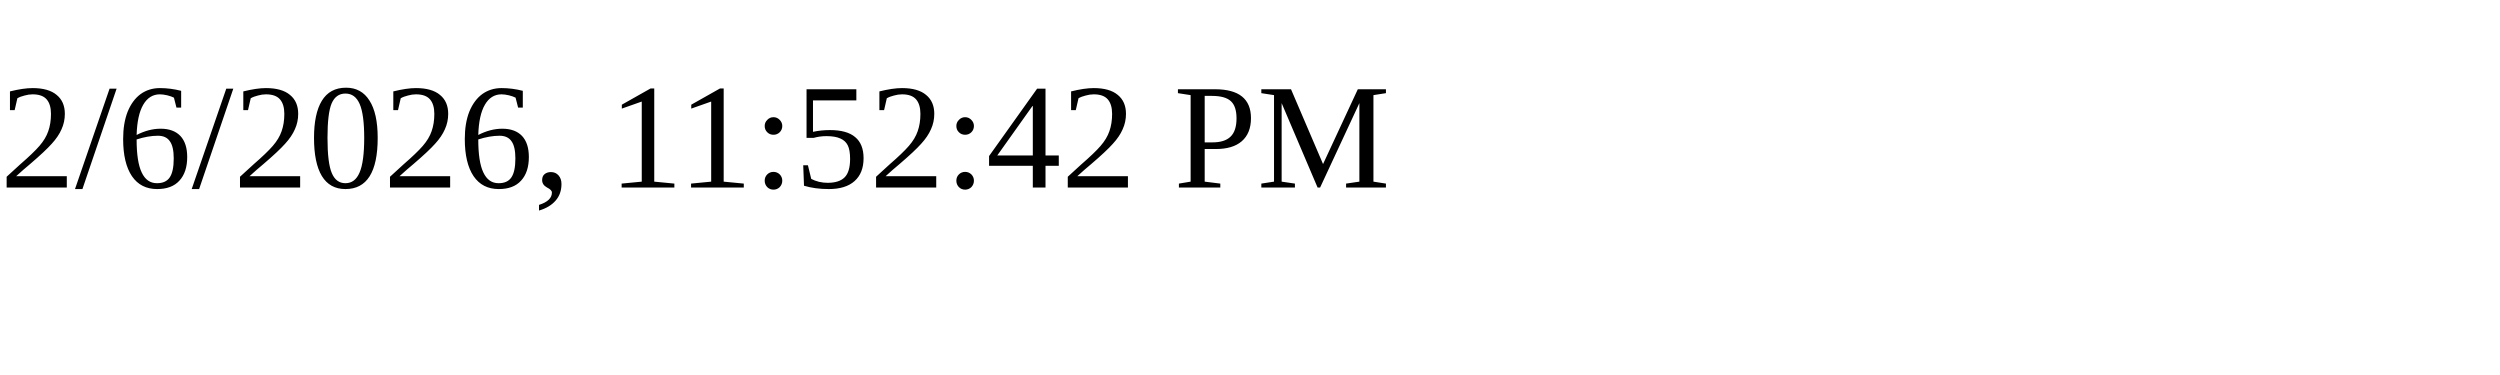
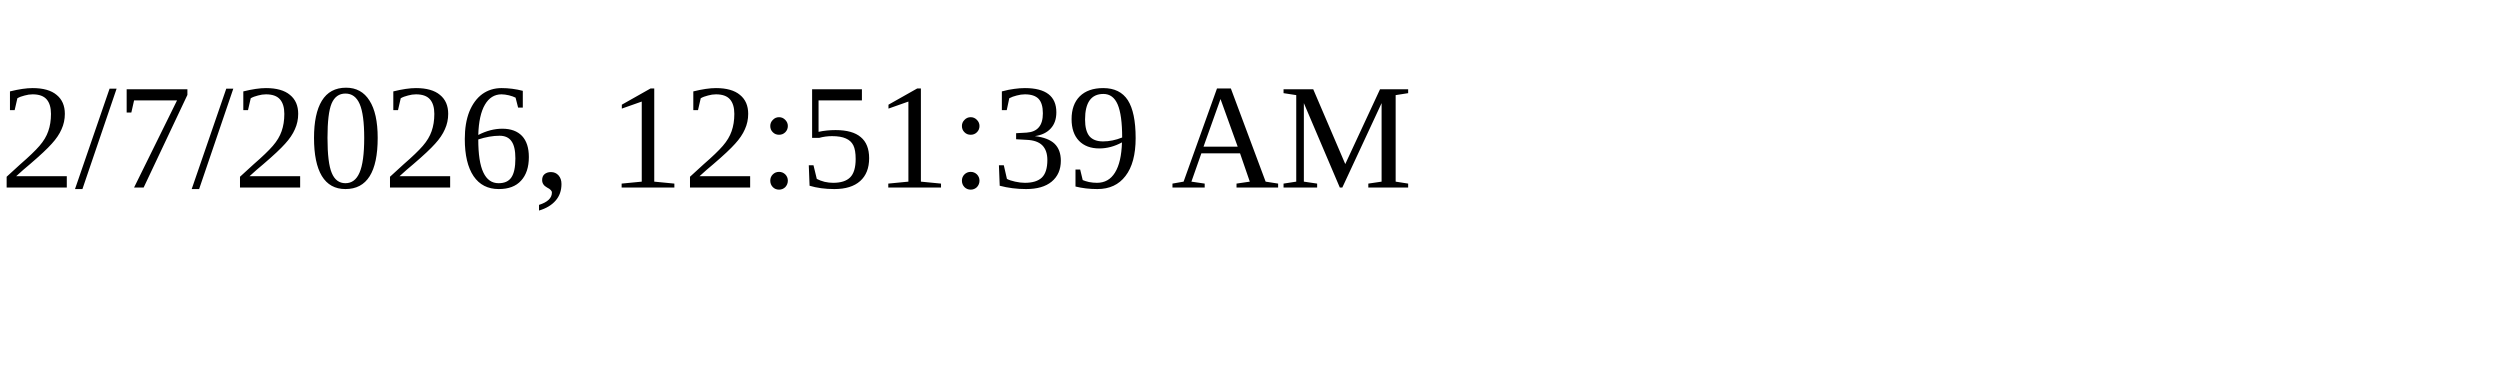
<svg xmlns="http://www.w3.org/2000/svg" height="30" width="200">
-   <text x="0" y="15">2/6/2026, 11:52:42 PM</text>
+   <text x="0" y="15">2/7/2026, 12:51:39 AM</text>
</svg>
